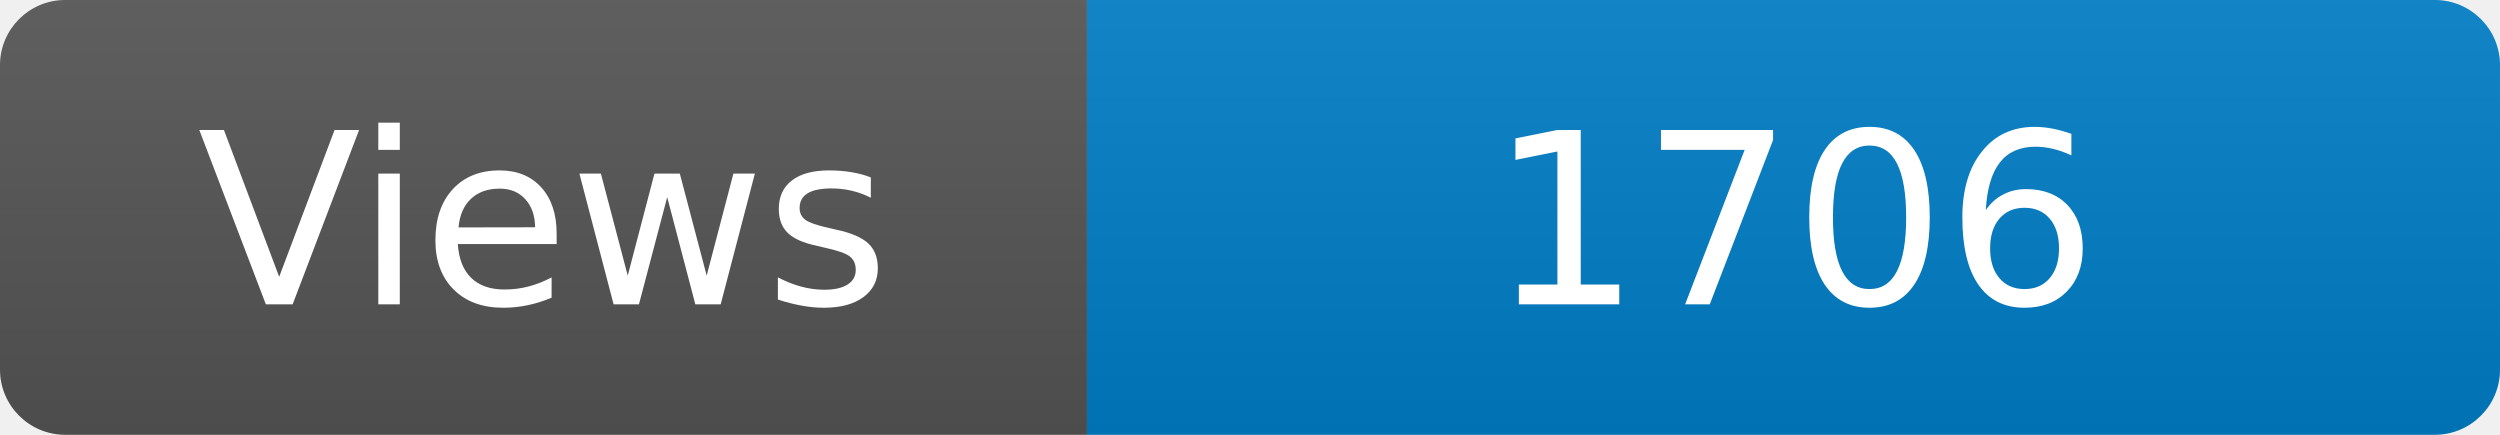
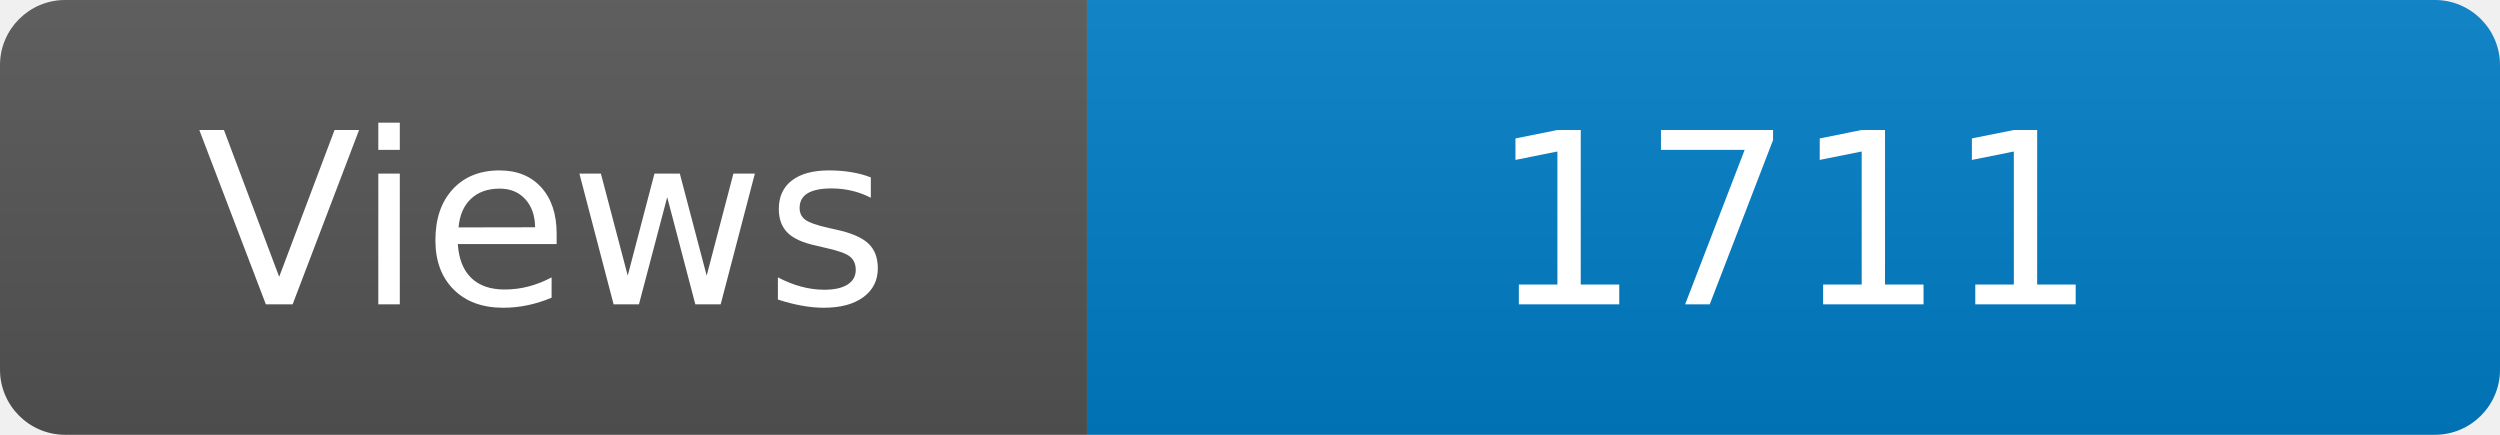
<svg xmlns="http://www.w3.org/2000/svg" width="115" height="20" role="img" aria-label="Maintained?: yes">
  <linearGradient id="s" x2="0" y2="100%">
    <stop offset="0" stop-color="#bbb" stop-opacity=".1" />
    <stop offset="1" stop-opacity=".1" />
  </linearGradient>
  <clipPath id="r">
    <rect width="115" height="20" rx="3" fill="#fff" />
  </clipPath>
  <g clip-path="url(#r)">
    <rect width="50" height="20" fill="#555" />
    <rect x="50" width="160" height="20" fill="#007ec6" />
    <rect width="115" height="20" fill="url(#s)" />
  </g>
  <g fill="#fff" text-anchor="middle" font-family="Verdana,Geneva,DejaVu Sans,sans-serif" font-size="110">
    <text x="250" y="140" transform="scale(.1)" fill="#fff">Views</text>
-     <text x="825" y="140" transform="scale(.1)" fill="#fff">1706</text>
+     <text x="825" y="140" transform="scale(.1)" fill="#fff">1711</text>
  </g>
</svg>
